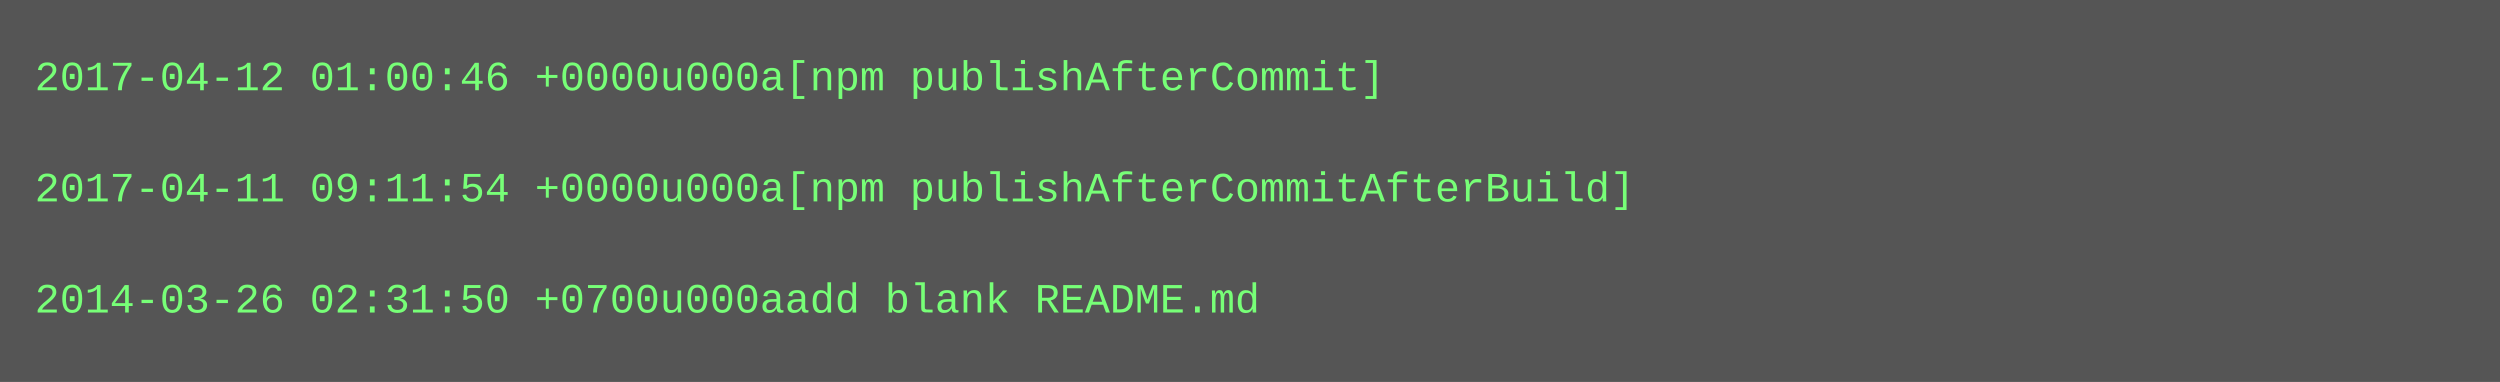
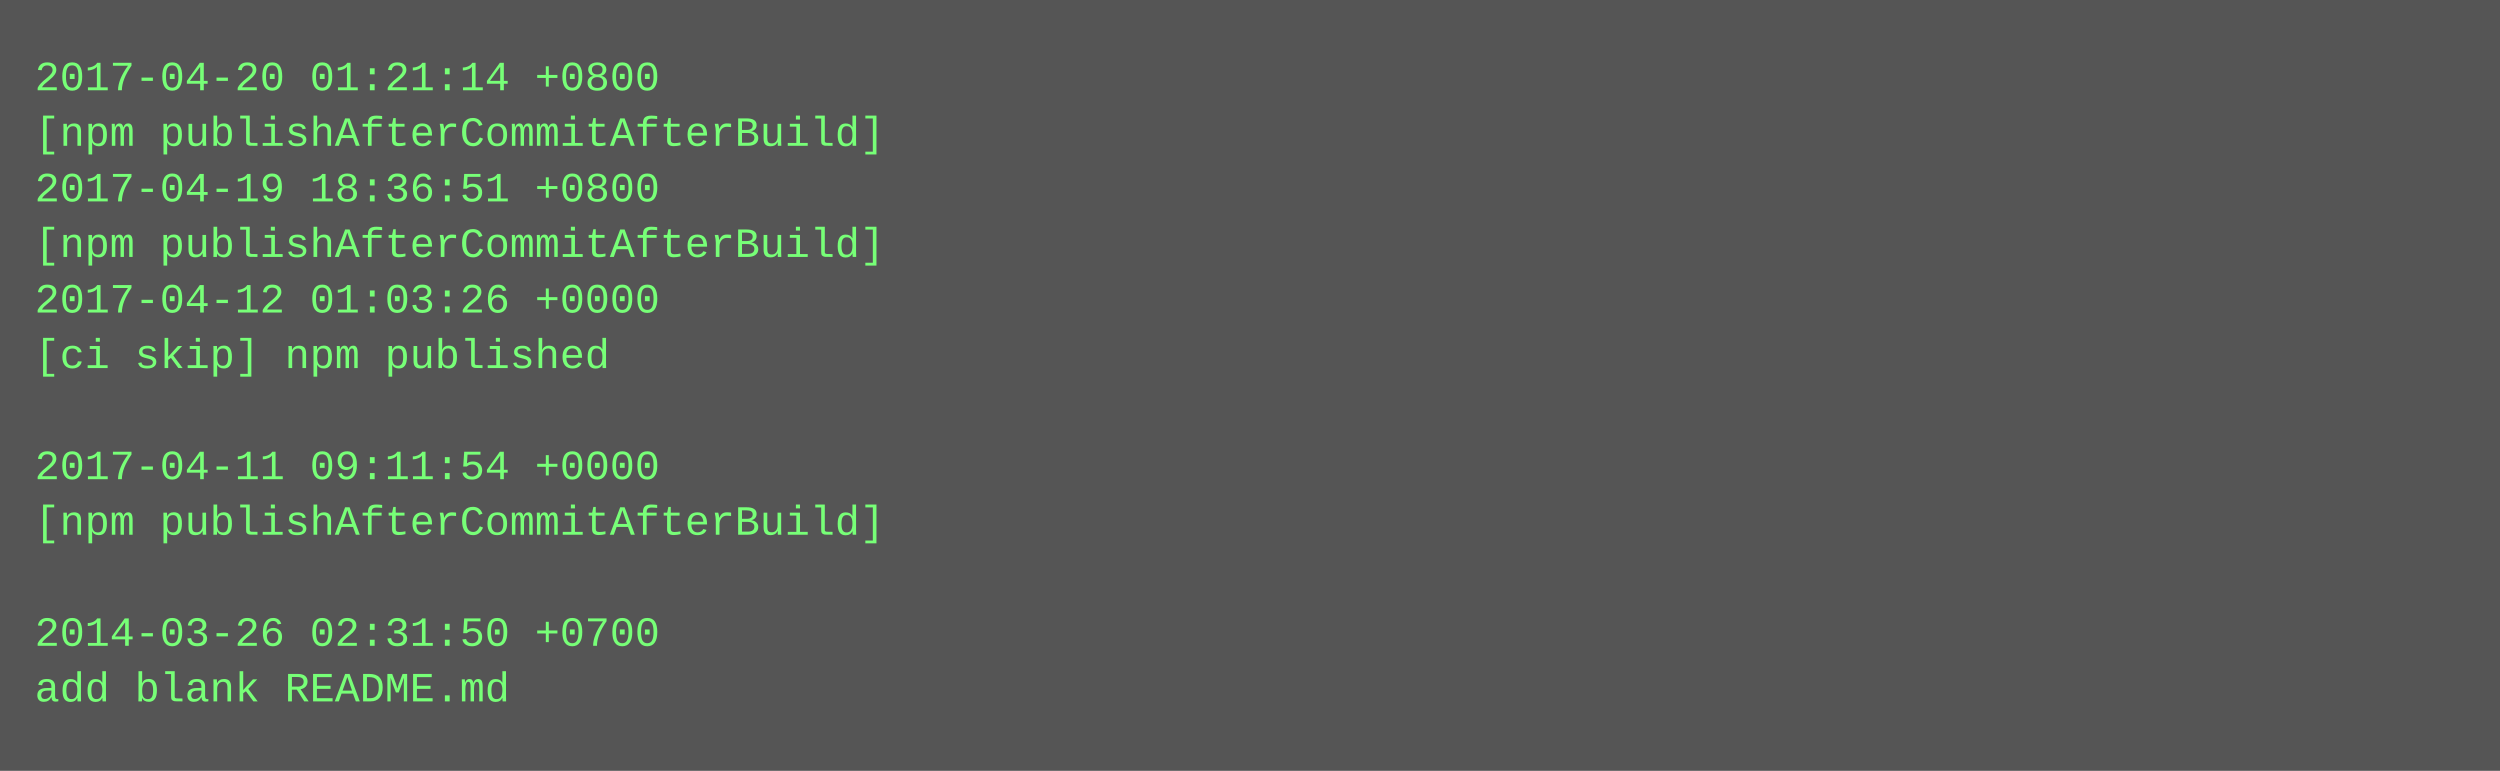
- <svg xmlns="http://www.w3.org/2000/svg" height="110" width="720">
-   <rect height="110" fill="#555" width="720" />
+ <svg xmlns="http://www.w3.org/2000/svg" height="222" width="720">
+   <rect height="222" fill="#555" width="720" />
  <text fill="#7f7" font-family="Courier New" font-size="12" xml:space="preserve">
-     <tspan x="10" y="26">2017-04-12 01:00:46 +0000u000a[npm publishAfterCommit]</tspan>
-     <tspan x="10" y="42" />
-     <tspan x="10" y="58">2017-04-11 09:11:54 +0000u000a[npm publishAfterCommitAfterBuild]</tspan>
-     <tspan x="10" y="74" />
-     <tspan x="10" y="90">2014-03-26 02:31:50 +0700u000aadd blank README.md</tspan>
+     <tspan x="10" y="26">2017-04-20 01:21:14 +0800</tspan>
+     <tspan x="10" y="42">[npm publishAfterCommitAfterBuild]</tspan>
+     <tspan x="10" y="58">2017-04-19 18:36:51 +0800</tspan>
+     <tspan x="10" y="74">[npm publishAfterCommitAfterBuild]</tspan>
+     <tspan x="10" y="90">2017-04-12 01:03:26 +0000</tspan>
+     <tspan x="10" y="106">[ci skip] npm published</tspan>
+     <tspan x="10" y="122" />
+     <tspan x="10" y="138">2017-04-11 09:11:54 +0000</tspan>
+     <tspan x="10" y="154">[npm publishAfterCommitAfterBuild]</tspan>
+     <tspan x="10" y="170" />
+     <tspan x="10" y="186">2014-03-26 02:31:50 +0700</tspan>
+     <tspan x="10" y="202">add blank README.md</tspan>
  </text>
</svg>
